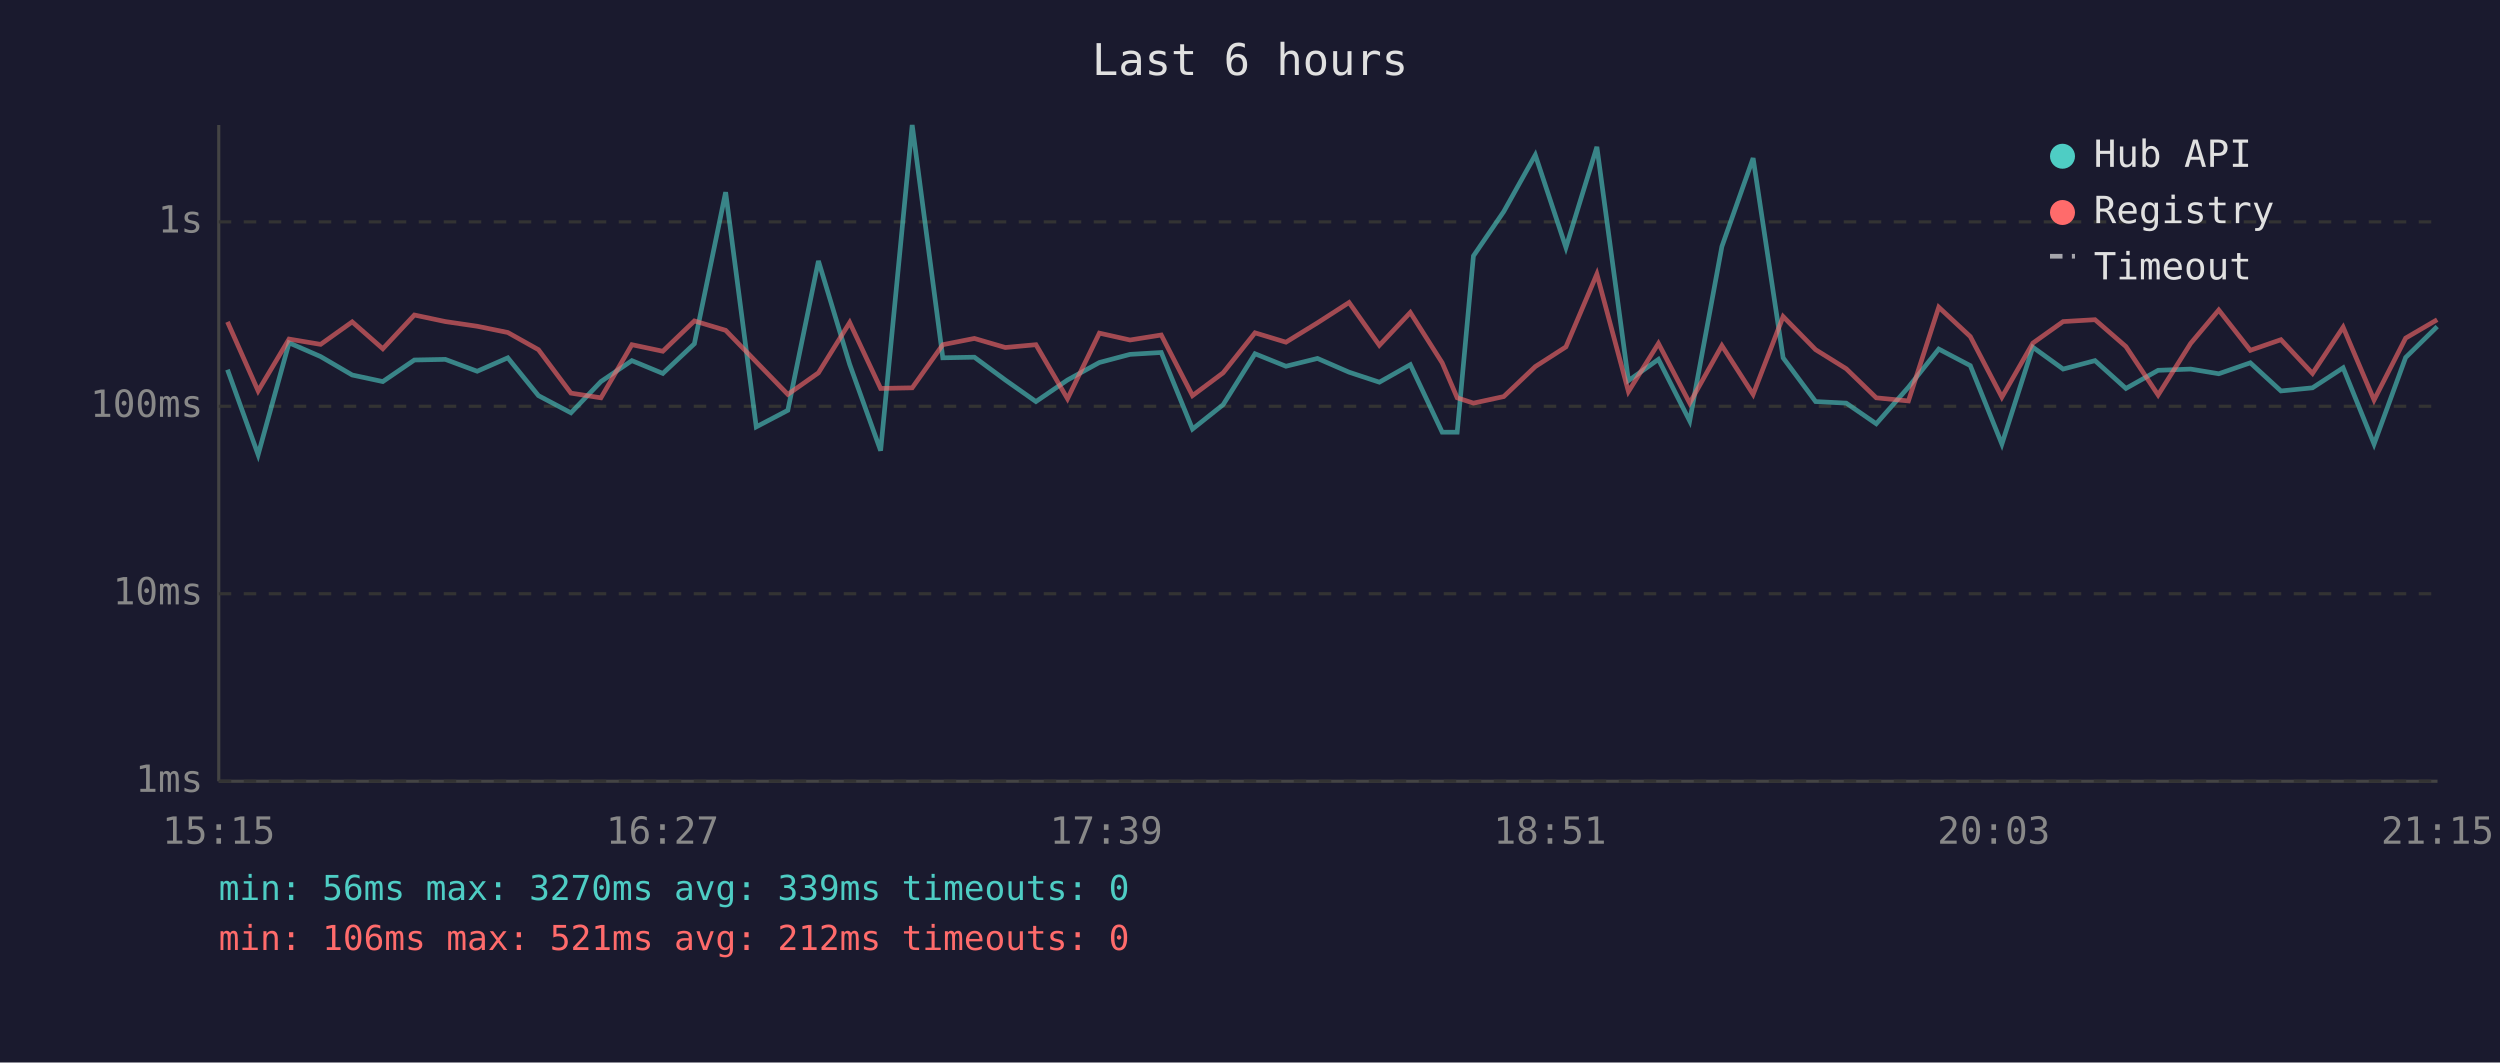
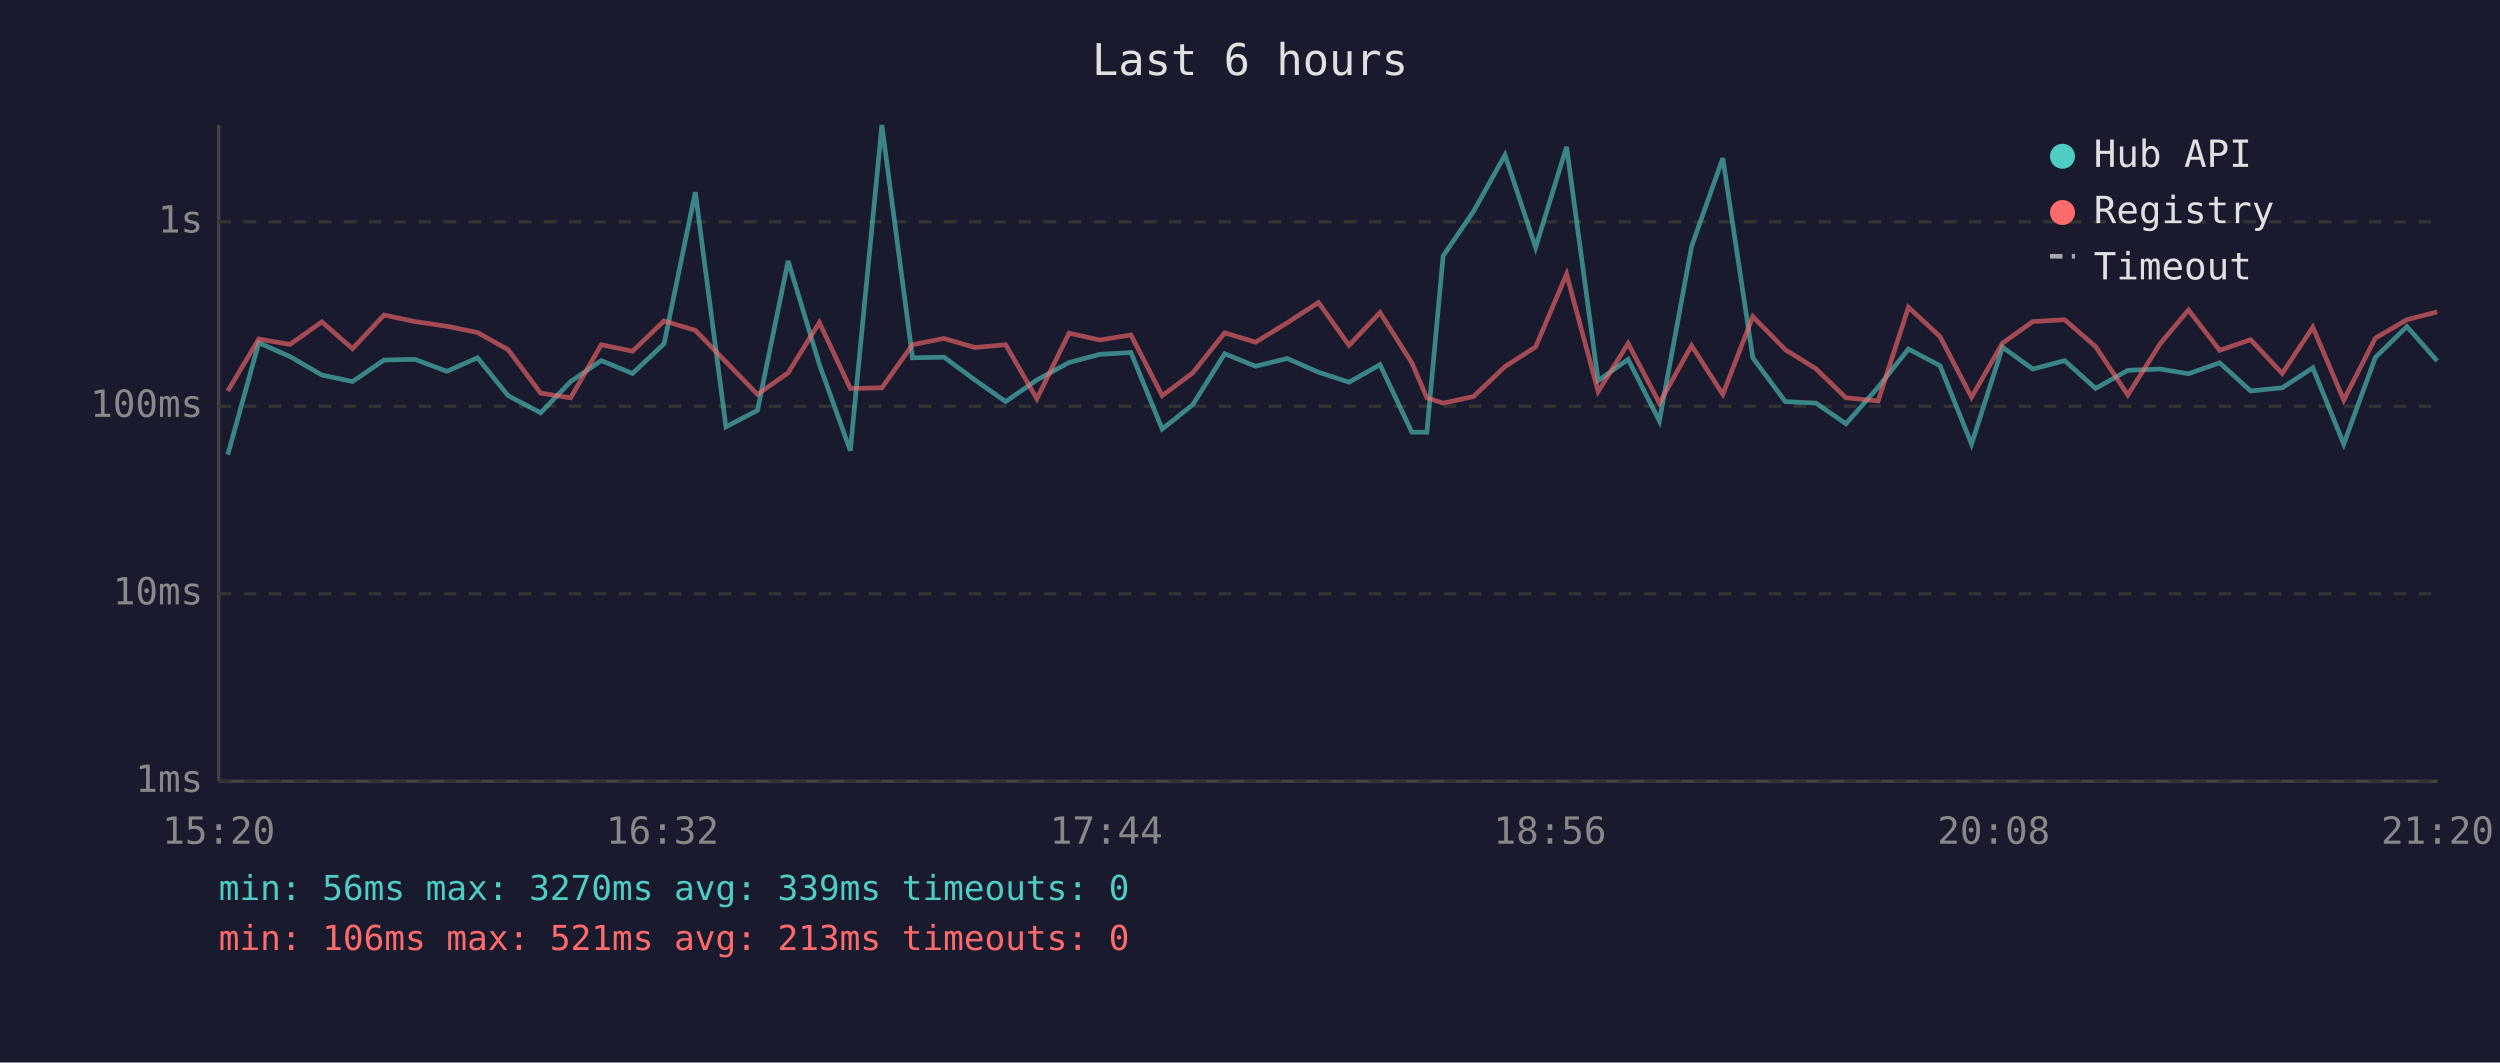
<svg xmlns="http://www.w3.org/2000/svg" viewBox="0 0 800 340" font-family="monospace" font-size="12">
  <rect width="800" height="340" fill="#1a1a2e" />
  <text x="400" y="24" fill="#e0e0e0" font-size="14" text-anchor="middle">Last 6 hours</text>
  <line x1="70" y1="40" x2="70" y2="250" stroke="#444" stroke-width="1" />
  <line x1="70" y1="250" x2="780" y2="250" stroke="#444" stroke-width="1" />
  <line x1="70" y1="250" x2="780" y2="250" stroke="#333" stroke-width="1" stroke-dasharray="4" />
  <text x="65" y="250" fill="#888" text-anchor="end" dominant-baseline="middle">1ms</text>
  <line x1="70" y1="190" x2="780" y2="190" stroke="#333" stroke-width="1" stroke-dasharray="4" />
  <text x="65" y="190" fill="#888" text-anchor="end" dominant-baseline="middle">10ms</text>
  <line x1="70" y1="130" x2="780" y2="130" stroke="#333" stroke-width="1" stroke-dasharray="4" />
  <text x="65" y="130" fill="#888" text-anchor="end" dominant-baseline="middle">100ms</text>
  <line x1="70" y1="71" x2="780" y2="71" stroke="#333" stroke-width="1" stroke-dasharray="4" />
  <text x="65" y="71" fill="#888" text-anchor="end" dominant-baseline="middle">1s</text>
-   <text x="70" y="270" fill="#888" text-anchor="middle">15:15</text>
-   <text x="212" y="270" fill="#888" text-anchor="middle">16:27</text>
-   <text x="354" y="270" fill="#888" text-anchor="middle">17:39</text>
-   <text x="496" y="270" fill="#888" text-anchor="middle">18:51</text>
-   <text x="638" y="270" fill="#888" text-anchor="middle">20:03</text>
-   <text x="780" y="270" fill="#888" text-anchor="middle">21:15</text>
-   <polyline points="72.8,118.3 82.6,145.5 92.5,109.7 102.6,114.1 112.7,120.0 122.5,122.1 132.6,115.2 142.5,115.0 152.7,118.8 162.5,114.5 172.3,126.6 182.7,132.1 192.3,122.1 202.2,115.4 212.1,119.5 222.2,110.0 232.2,61.5 242.0,136.6 252.1,131.3 261.9,83.5 271.9,116.6 281.8,144.2 291.9,40.0 301.7,114.5 311.8,114.3 321.7,121.6 331.5,128.5 341.6,121.6 351.8,116.0 361.6,113.4 371.6,112.8 381.6,137.3 391.4,129.5 401.6,113.2 411.5,117.2 421.6,114.7 431.7,119.1 441.4,122.3 451.3,116.7 461.5,138.3 466.3,138.3 471.5,81.9 481.2,67.7 491.3,49.6 501.1,79.2 511.0,47.0 521.1,121.8 530.7,115.0 540.7,134.7 551.0,78.9 561.0,50.6 570.6,114.5 581.0,128.5 590.8,129.0 600.4,135.6 610.7,123.9 620.4,111.7 630.5,117.0 640.6,142.1 650.5,111.1 660.2,118.1 670.4,115.4 680.3,124.3 690.6,118.5 701.0,118.1 710.0,119.6 720.1,116.1 729.9,125.1 740.0,124.1 749.8,117.7 759.7,142.1 769.8,114.4 779.9,104.5" fill="none" stroke="#4ecdc4" stroke-width="1.5" opacity="0.6" />
-   <polyline points="72.8,103.0 82.6,125.1 92.5,108.5 102.6,110.2 112.7,103.0 122.5,111.6 132.6,100.8 142.5,102.9 152.7,104.4 162.5,106.4 172.3,111.9 182.7,125.8 192.3,127.3 202.2,110.3 212.1,112.4 222.2,102.7 232.2,105.7 242.0,115.8 252.1,126.2 261.9,119.3 271.9,103.2 281.8,124.3 291.9,124.1 301.7,110.3 311.8,108.3 321.7,111.2 331.5,110.3 341.6,127.6 351.8,106.6 361.6,108.8 371.6,107.2 381.6,126.6 391.4,119.3 401.6,106.5 411.5,109.5 421.6,103.3 431.7,96.8 441.4,110.5 451.3,100.0 461.5,116.1 466.3,127.3 471.5,129.0 481.2,126.9 491.3,117.3 501.1,111.0 511.0,87.7 521.1,125.3 530.7,109.9 540.7,129.0 551.0,110.6 561.0,126.2 570.6,101.3 581.0,111.9 590.8,118.0 600.4,127.3 610.7,128.3 620.4,98.3 630.5,107.7 640.6,127.1 650.5,109.8 660.2,102.9 670.4,102.3 680.3,110.9 690.6,126.4 701.0,109.9 710.0,99.2 720.1,112.1 729.9,108.7 740.0,119.5 749.8,104.7 759.7,128.0 769.8,108.2 779.9,102.3" fill="none" stroke="#ff6b6b" stroke-width="1.5" opacity="0.6" />
+   <text x="70" y="270" fill="#888" text-anchor="middle">15:20</text>
+   <text x="212" y="270" fill="#888" text-anchor="middle">16:32</text>
+   <text x="354" y="270" fill="#888" text-anchor="middle">17:44</text>
+   <text x="496" y="270" fill="#888" text-anchor="middle">18:56</text>
+   <text x="638" y="270" fill="#888" text-anchor="middle">20:08</text>
+   <text x="780" y="270" fill="#888" text-anchor="middle">21:20</text>
+   <polyline points="72.9,145.5 82.8,109.7 92.8,114.1 103.0,120.0 112.8,122.1 122.9,115.2 132.8,115.0 143.0,118.8 152.8,114.5 162.6,126.6 173.0,132.1 182.6,122.1 192.4,115.4 202.4,119.5 212.5,110.0 222.5,61.5 232.3,136.6 242.4,131.3 252.2,83.5 262.2,116.6 272.1,144.2 282.2,40.0 292.0,114.5 302.1,114.3 312.0,121.6 321.8,128.5 331.8,121.6 342.1,116.0 351.9,113.4 361.9,112.8 371.9,137.3 381.7,129.5 391.9,113.2 401.8,117.2 411.9,114.7 421.9,119.1 431.7,122.3 441.6,116.7 451.8,138.3 456.6,138.3 461.8,81.9 471.5,67.7 481.6,49.6 491.4,79.2 501.3,47.0 511.4,121.8 521.0,115.0 531.0,134.7 541.3,78.9 551.3,50.6 560.9,114.5 571.3,128.5 581.1,129.0 590.7,135.6 601.0,123.9 610.7,111.7 620.8,117.0 630.9,142.1 640.8,111.1 650.5,118.1 660.7,115.4 670.6,124.3 680.9,118.5 691.3,118.1 700.3,119.6 710.3,116.1 720.2,125.1 730.3,124.1 740.1,117.7 750.0,142.1 760.1,114.4 770.2,104.5 779.9,115.5" fill="none" stroke="#4ecdc4" stroke-width="1.5" opacity="0.6" />
+   <polyline points="72.9,125.1 82.8,108.5 92.8,110.2 103.0,103.0 112.8,111.6 122.9,100.8 132.8,102.9 143.0,104.4 152.8,106.4 162.6,111.9 173.0,125.8 182.6,127.3 192.4,110.3 202.4,112.4 212.5,102.7 222.5,105.7 232.3,115.8 242.4,126.2 252.2,119.3 262.2,103.2 272.1,124.3 282.2,124.1 292.0,110.3 302.1,108.3 312.0,111.2 321.8,110.3 331.8,127.6 342.1,106.6 351.9,108.8 361.9,107.2 371.9,126.6 381.7,119.3 391.9,106.5 401.8,109.5 411.9,103.3 421.9,96.8 431.7,110.5 441.6,100.0 451.8,116.1 456.6,127.3 461.8,129.0 471.5,126.9 481.6,117.3 491.4,111.0 501.3,87.7 511.4,125.3 521.0,109.9 531.0,129.0 541.3,110.6 551.3,126.2 560.9,101.3 571.3,111.9 581.1,118.0 590.7,127.3 601.0,128.3 610.7,98.3 620.8,107.7 630.9,127.1 640.8,109.8 650.5,102.9 660.7,102.3 670.6,110.9 680.9,126.4 691.3,109.9 700.3,99.2 710.3,112.1 720.2,108.7 730.3,119.5 740.1,104.7 750.0,128.0 760.1,108.2 770.2,102.3 779.9,99.8" fill="none" stroke="#ff6b6b" stroke-width="1.5" opacity="0.6" />
  <circle cx="660" cy="50" r="4" fill="#4ecdc4" />
  <text x="670" y="50" fill="#e0e0e0" dominant-baseline="middle">Hub API</text>
  <circle cx="660" cy="68" r="4" fill="#ff6b6b" />
  <text x="670" y="68" fill="#e0e0e0" dominant-baseline="middle">Registry</text>
  <line x1="656" y1="82" x2="664" y2="82" stroke="#e0e0e0" stroke-width="1.5" stroke-dasharray="4,3" opacity="0.7" />
  <text x="670" y="86" fill="#e0e0e0" dominant-baseline="middle">Timeout</text>
  <text x="70" y="288" fill="#4ecdc4" font-size="11">min: 56ms  max: 3270ms  avg: 339ms  timeouts: 0</text>
-   <text x="70" y="304" fill="#ff6b6b" font-size="11">min: 106ms  max: 521ms  avg: 212ms  timeouts: 0</text>
+   <text x="70" y="304" fill="#ff6b6b" font-size="11">min: 106ms  max: 521ms  avg: 213ms  timeouts: 0</text>
</svg>
